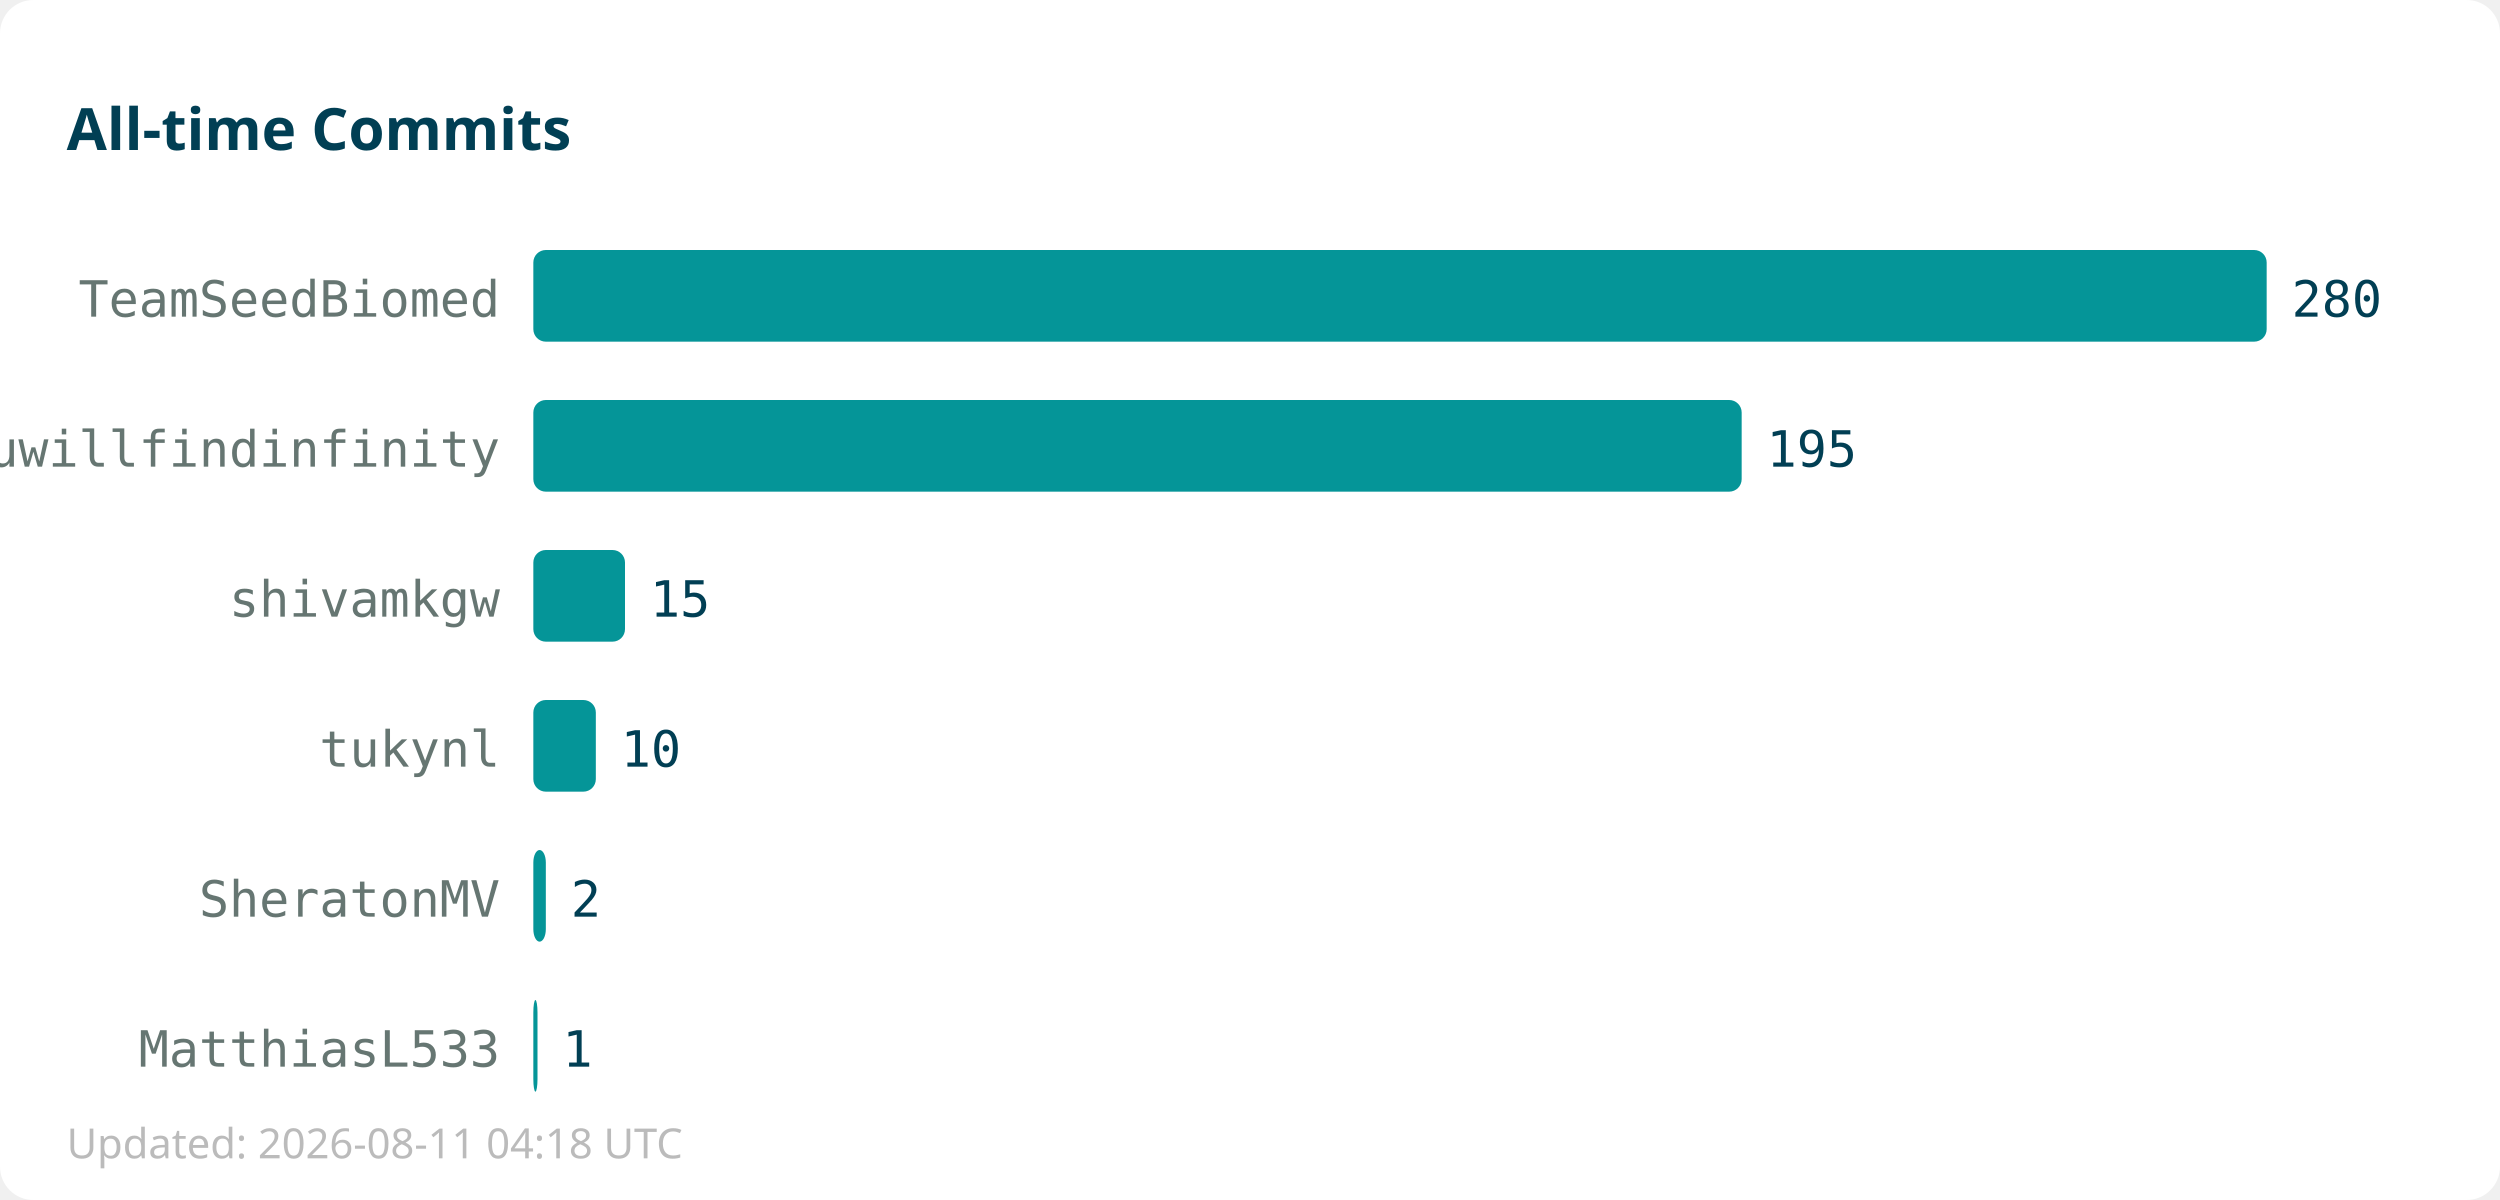
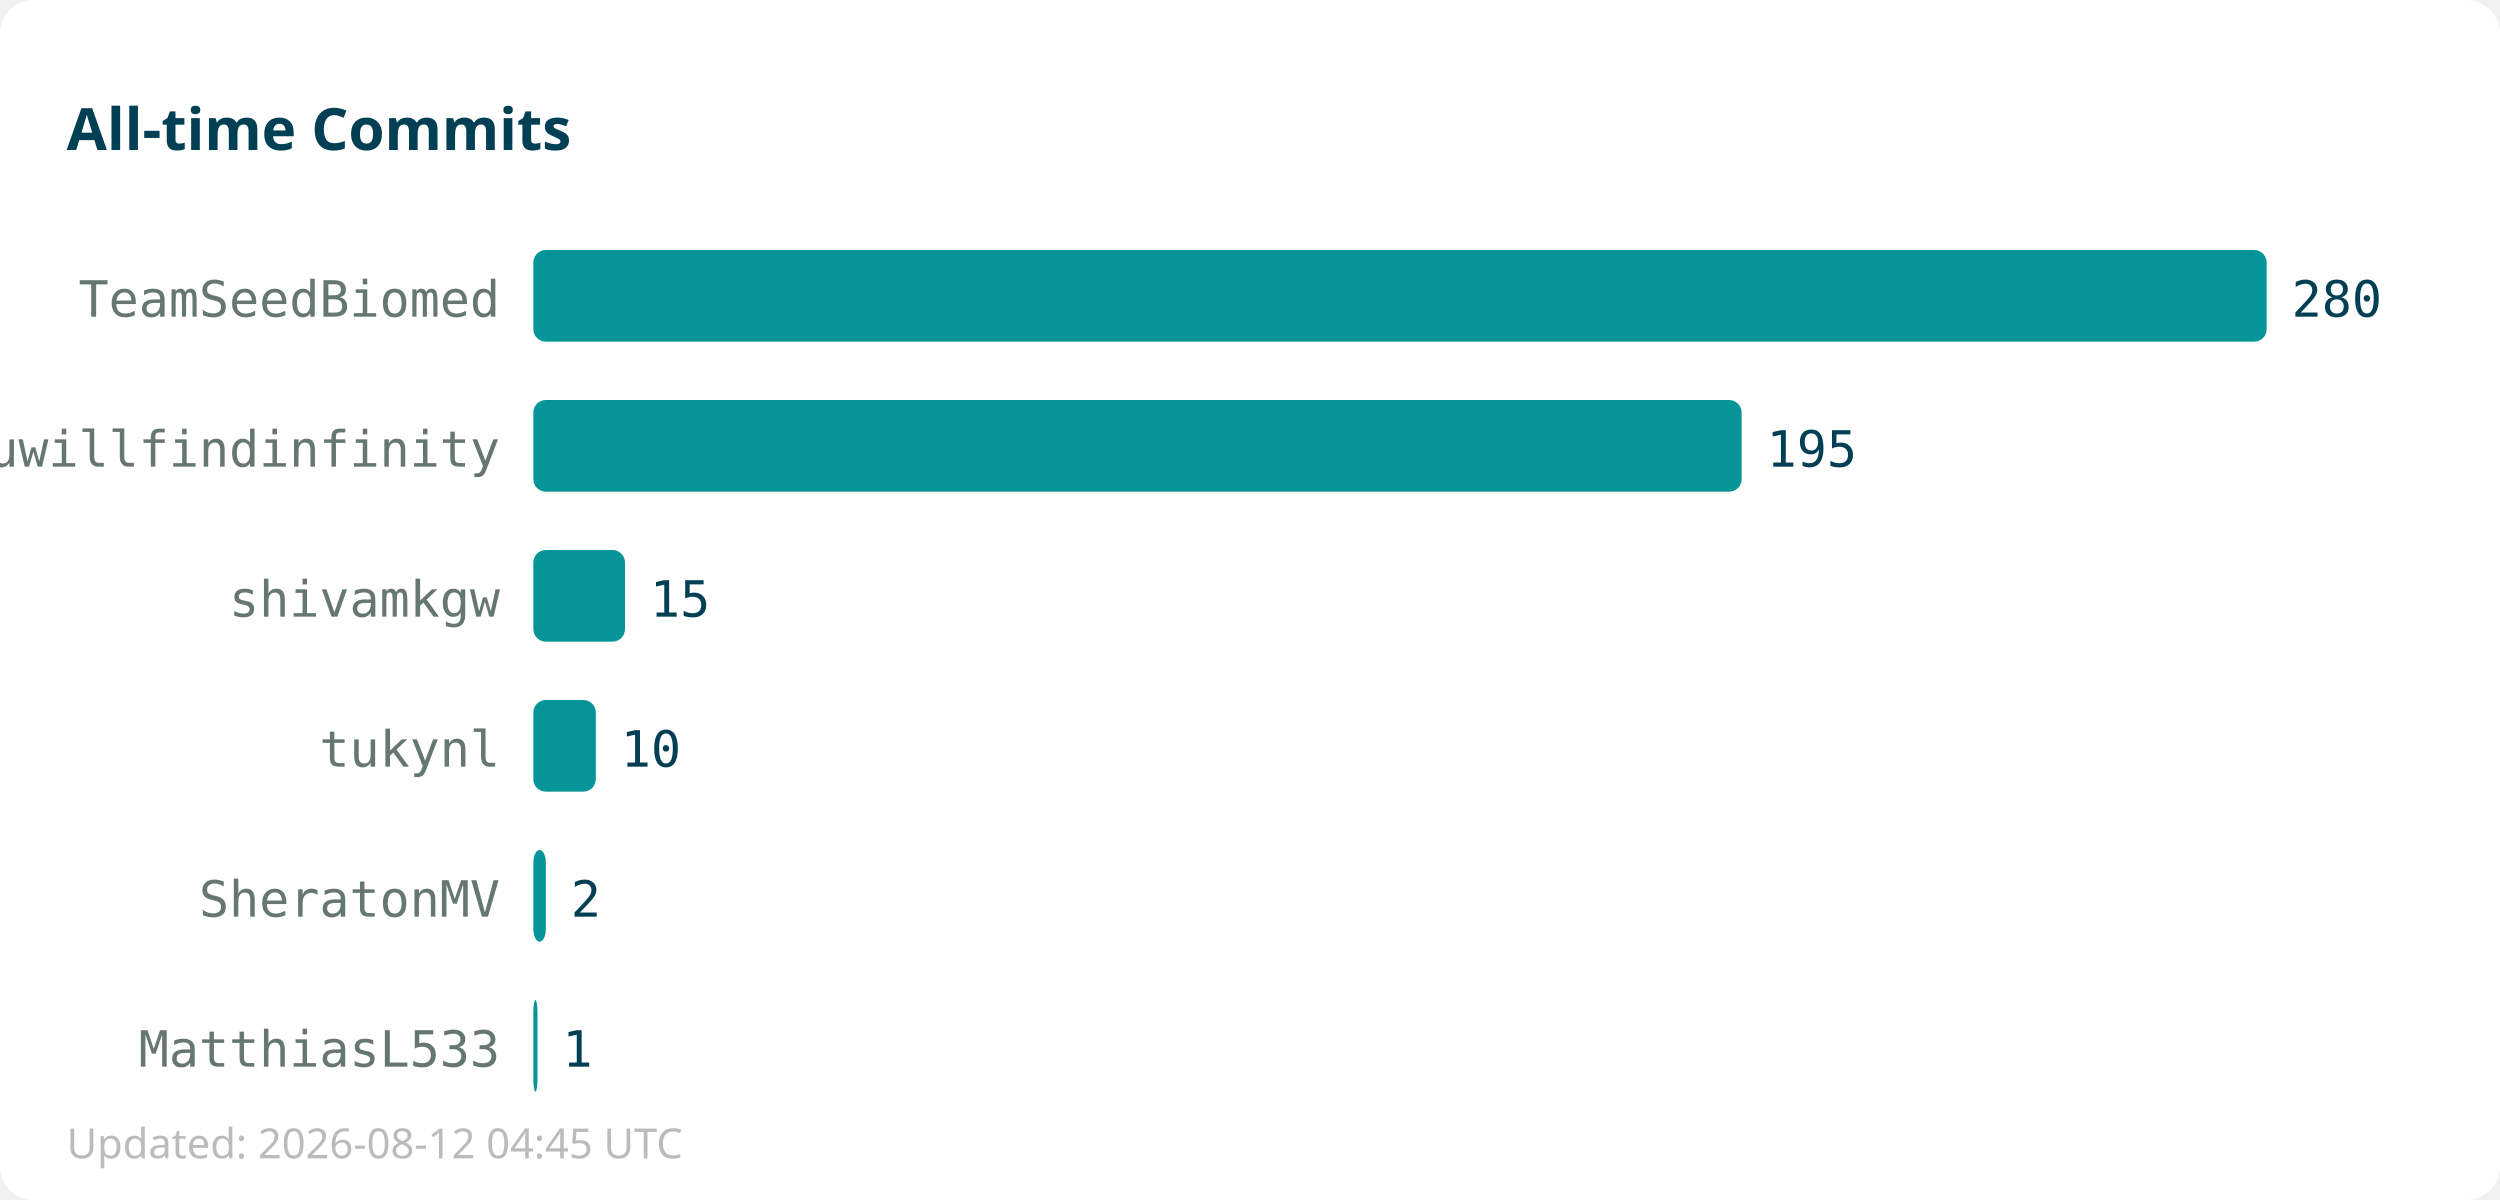
<svg xmlns="http://www.w3.org/2000/svg" width="600" height="288">
  <rect width="600" height="288" fill="#ffffff" rx="8" />
  <text x="16" y="36" font-family="sans-serif" font-size="14" font-weight="bold" fill="#013f54">All-time Commits</text>
  <text x="120" y="76" text-anchor="end" font-family="monospace" font-size="12" fill="#667672">TeamSeedBiomed</text>
  <rect x="128" y="60" width="416" height="22" fill="#059598" rx="3" />
  <text x="550" y="76" font-family="monospace" font-size="12" fill="#013f54">280</text>
  <text x="120" y="112" text-anchor="end" font-family="monospace" font-size="12" fill="#667672">youwillfindinfinity</text>
  <rect x="128" y="96" width="290" height="22" fill="#059598" rx="3" />
  <text x="424" y="112" font-family="monospace" font-size="12" fill="#013f54">195</text>
  <text x="120" y="148" text-anchor="end" font-family="monospace" font-size="12" fill="#667672">shivamkgw</text>
  <rect x="128" y="132" width="22" height="22" fill="#059598" rx="3" />
  <text x="156" y="148" font-family="monospace" font-size="12" fill="#013f54">15</text>
  <text x="120" y="184" text-anchor="end" font-family="monospace" font-size="12" fill="#667672">tukynl</text>
  <rect x="128" y="168" width="15" height="22" fill="#059598" rx="3" />
  <text x="149" y="184" font-family="monospace" font-size="12" fill="#013f54">10</text>
  <text x="120" y="220" text-anchor="end" font-family="monospace" font-size="12" fill="#667672">SheratonMV</text>
  <rect x="128" y="204" width="3" height="22" fill="#059598" rx="3" />
  <text x="137" y="220" font-family="monospace" font-size="12" fill="#013f54">2</text>
  <text x="120" y="256" text-anchor="end" font-family="monospace" font-size="12" fill="#667672">MatthiasL533</text>
  <rect x="128" y="240" width="1" height="22" fill="#059598" rx="3" />
  <text x="135" y="256" font-family="monospace" font-size="12" fill="#013f54">1</text>
-   <text x="16" y="278" font-family="sans-serif" font-size="10" fill="#bbbbbb">Updated: 2026-08-11 04:18 UTC</text>
+   <text x="16" y="278" font-family="sans-serif" font-size="10" fill="#bbbbbb">Updated: 2026-08-12 04:45 UTC</text>
</svg>
